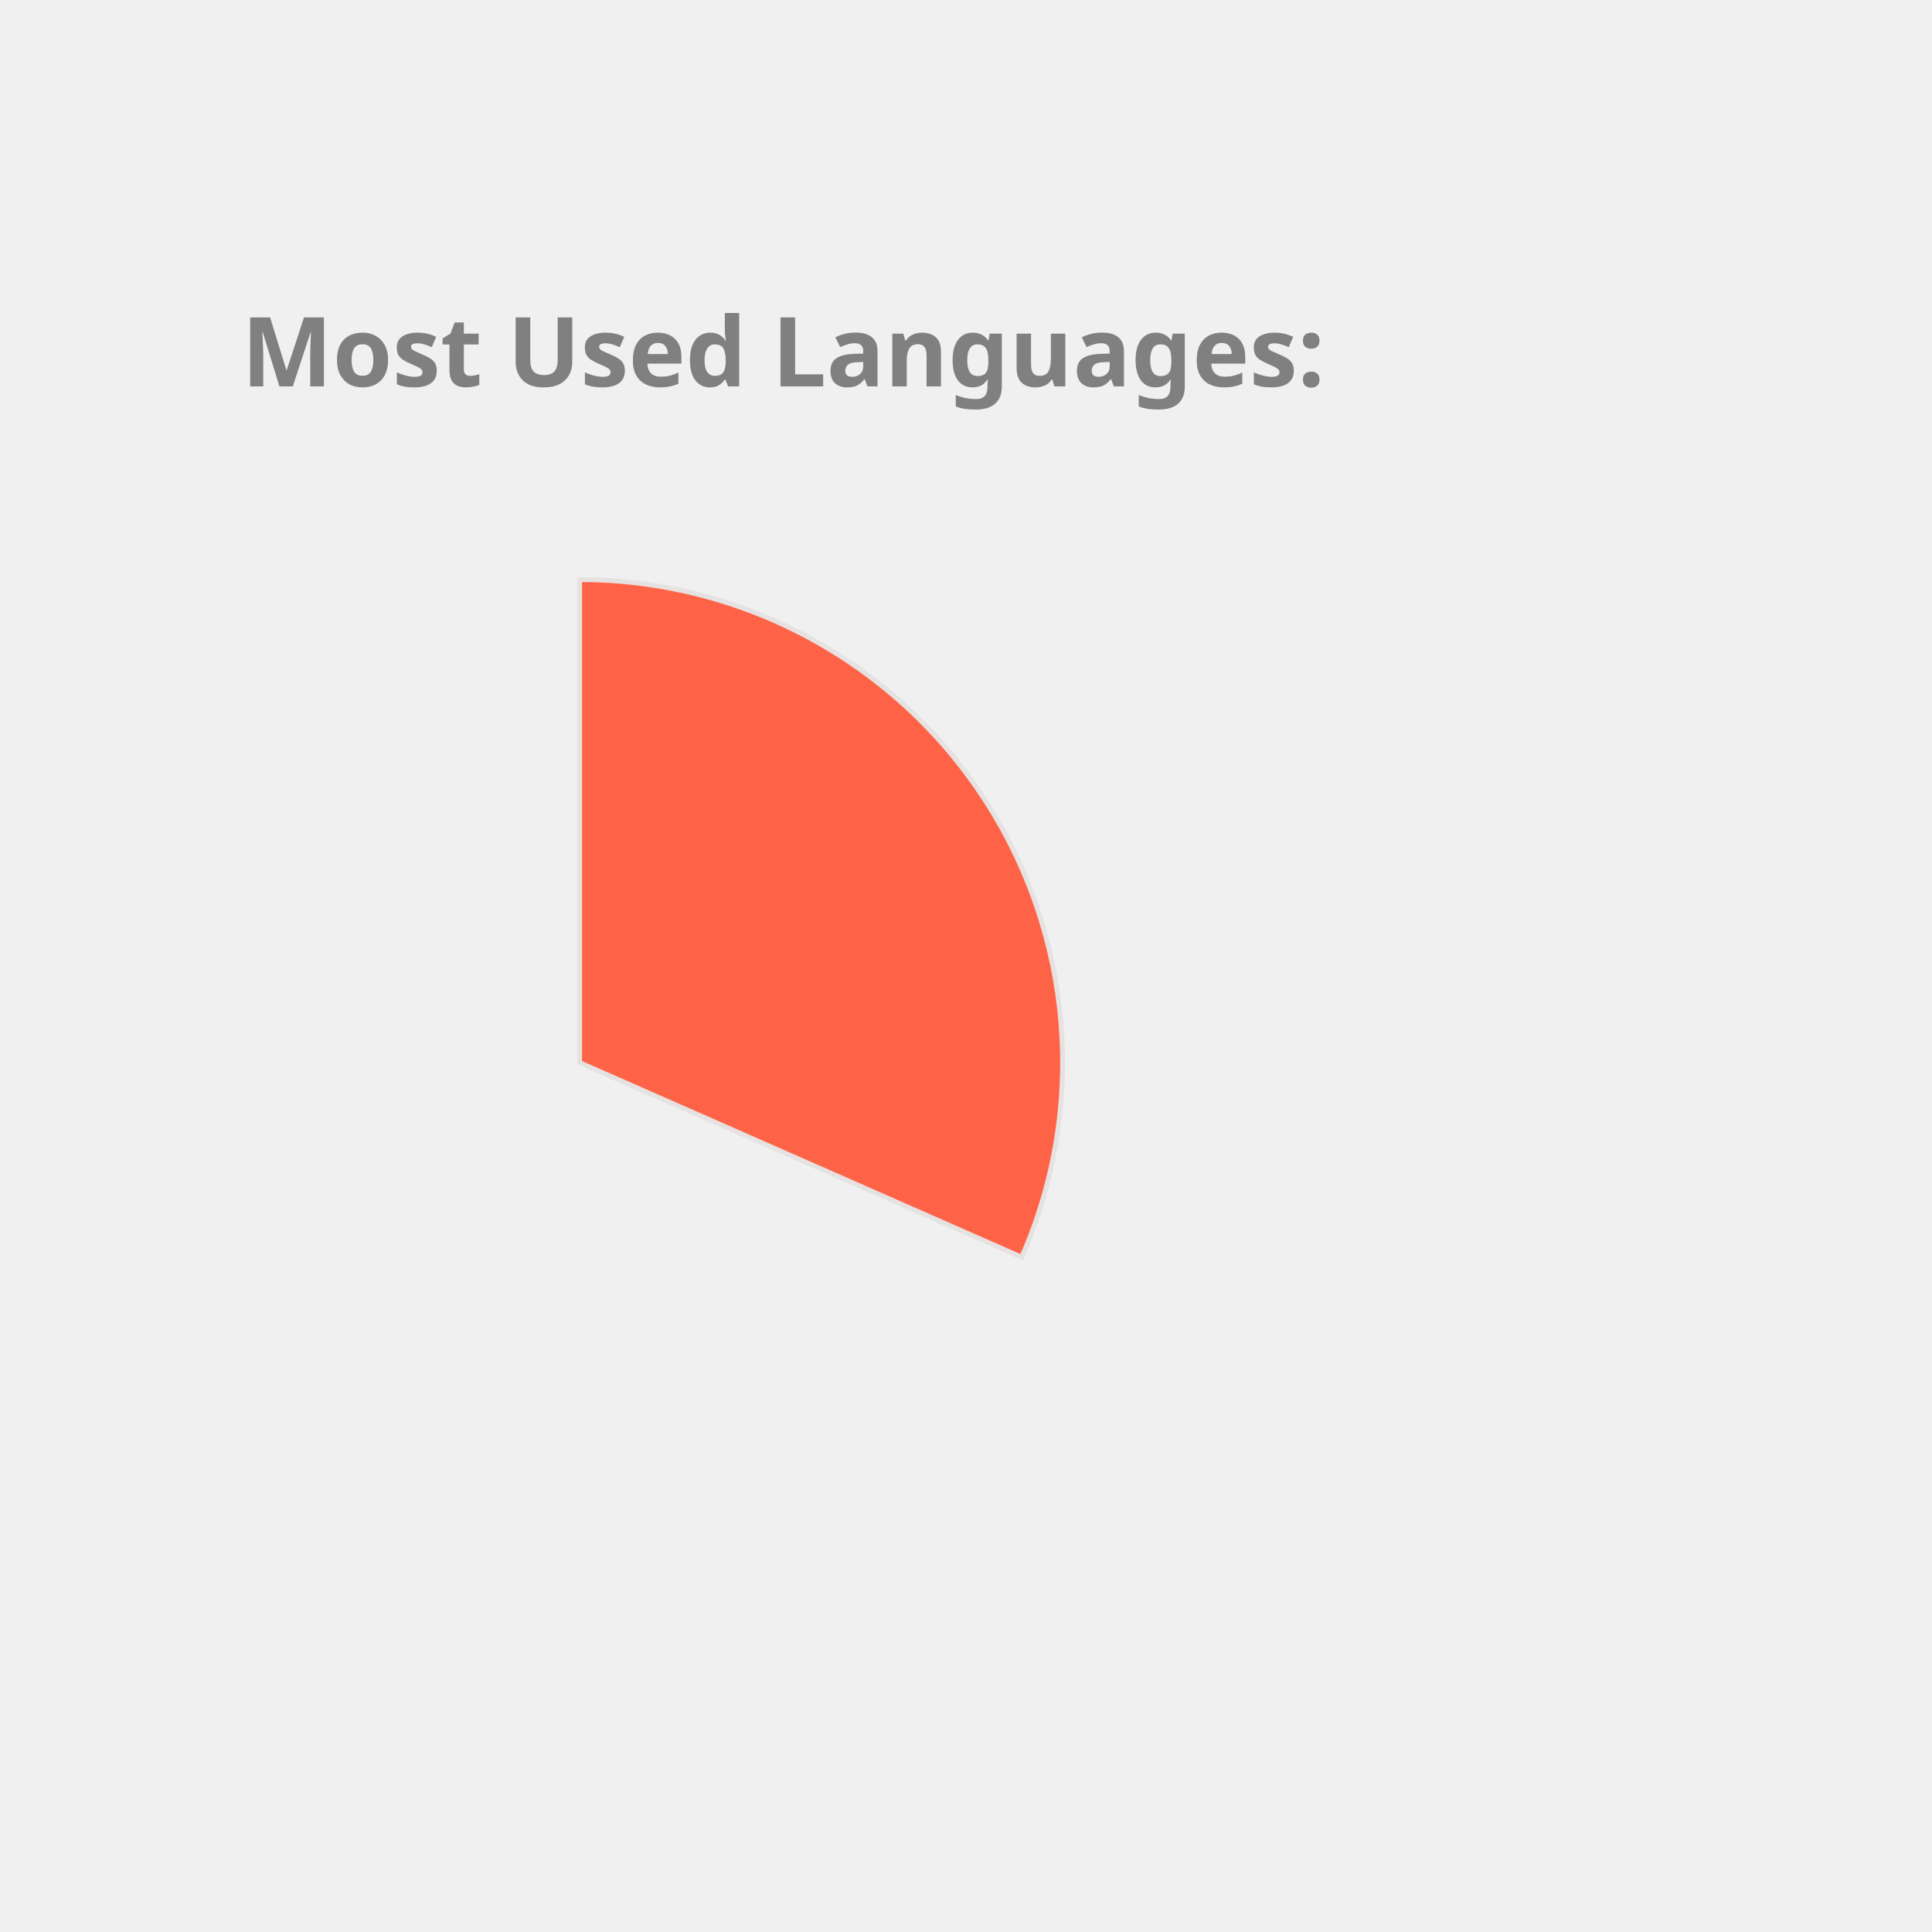
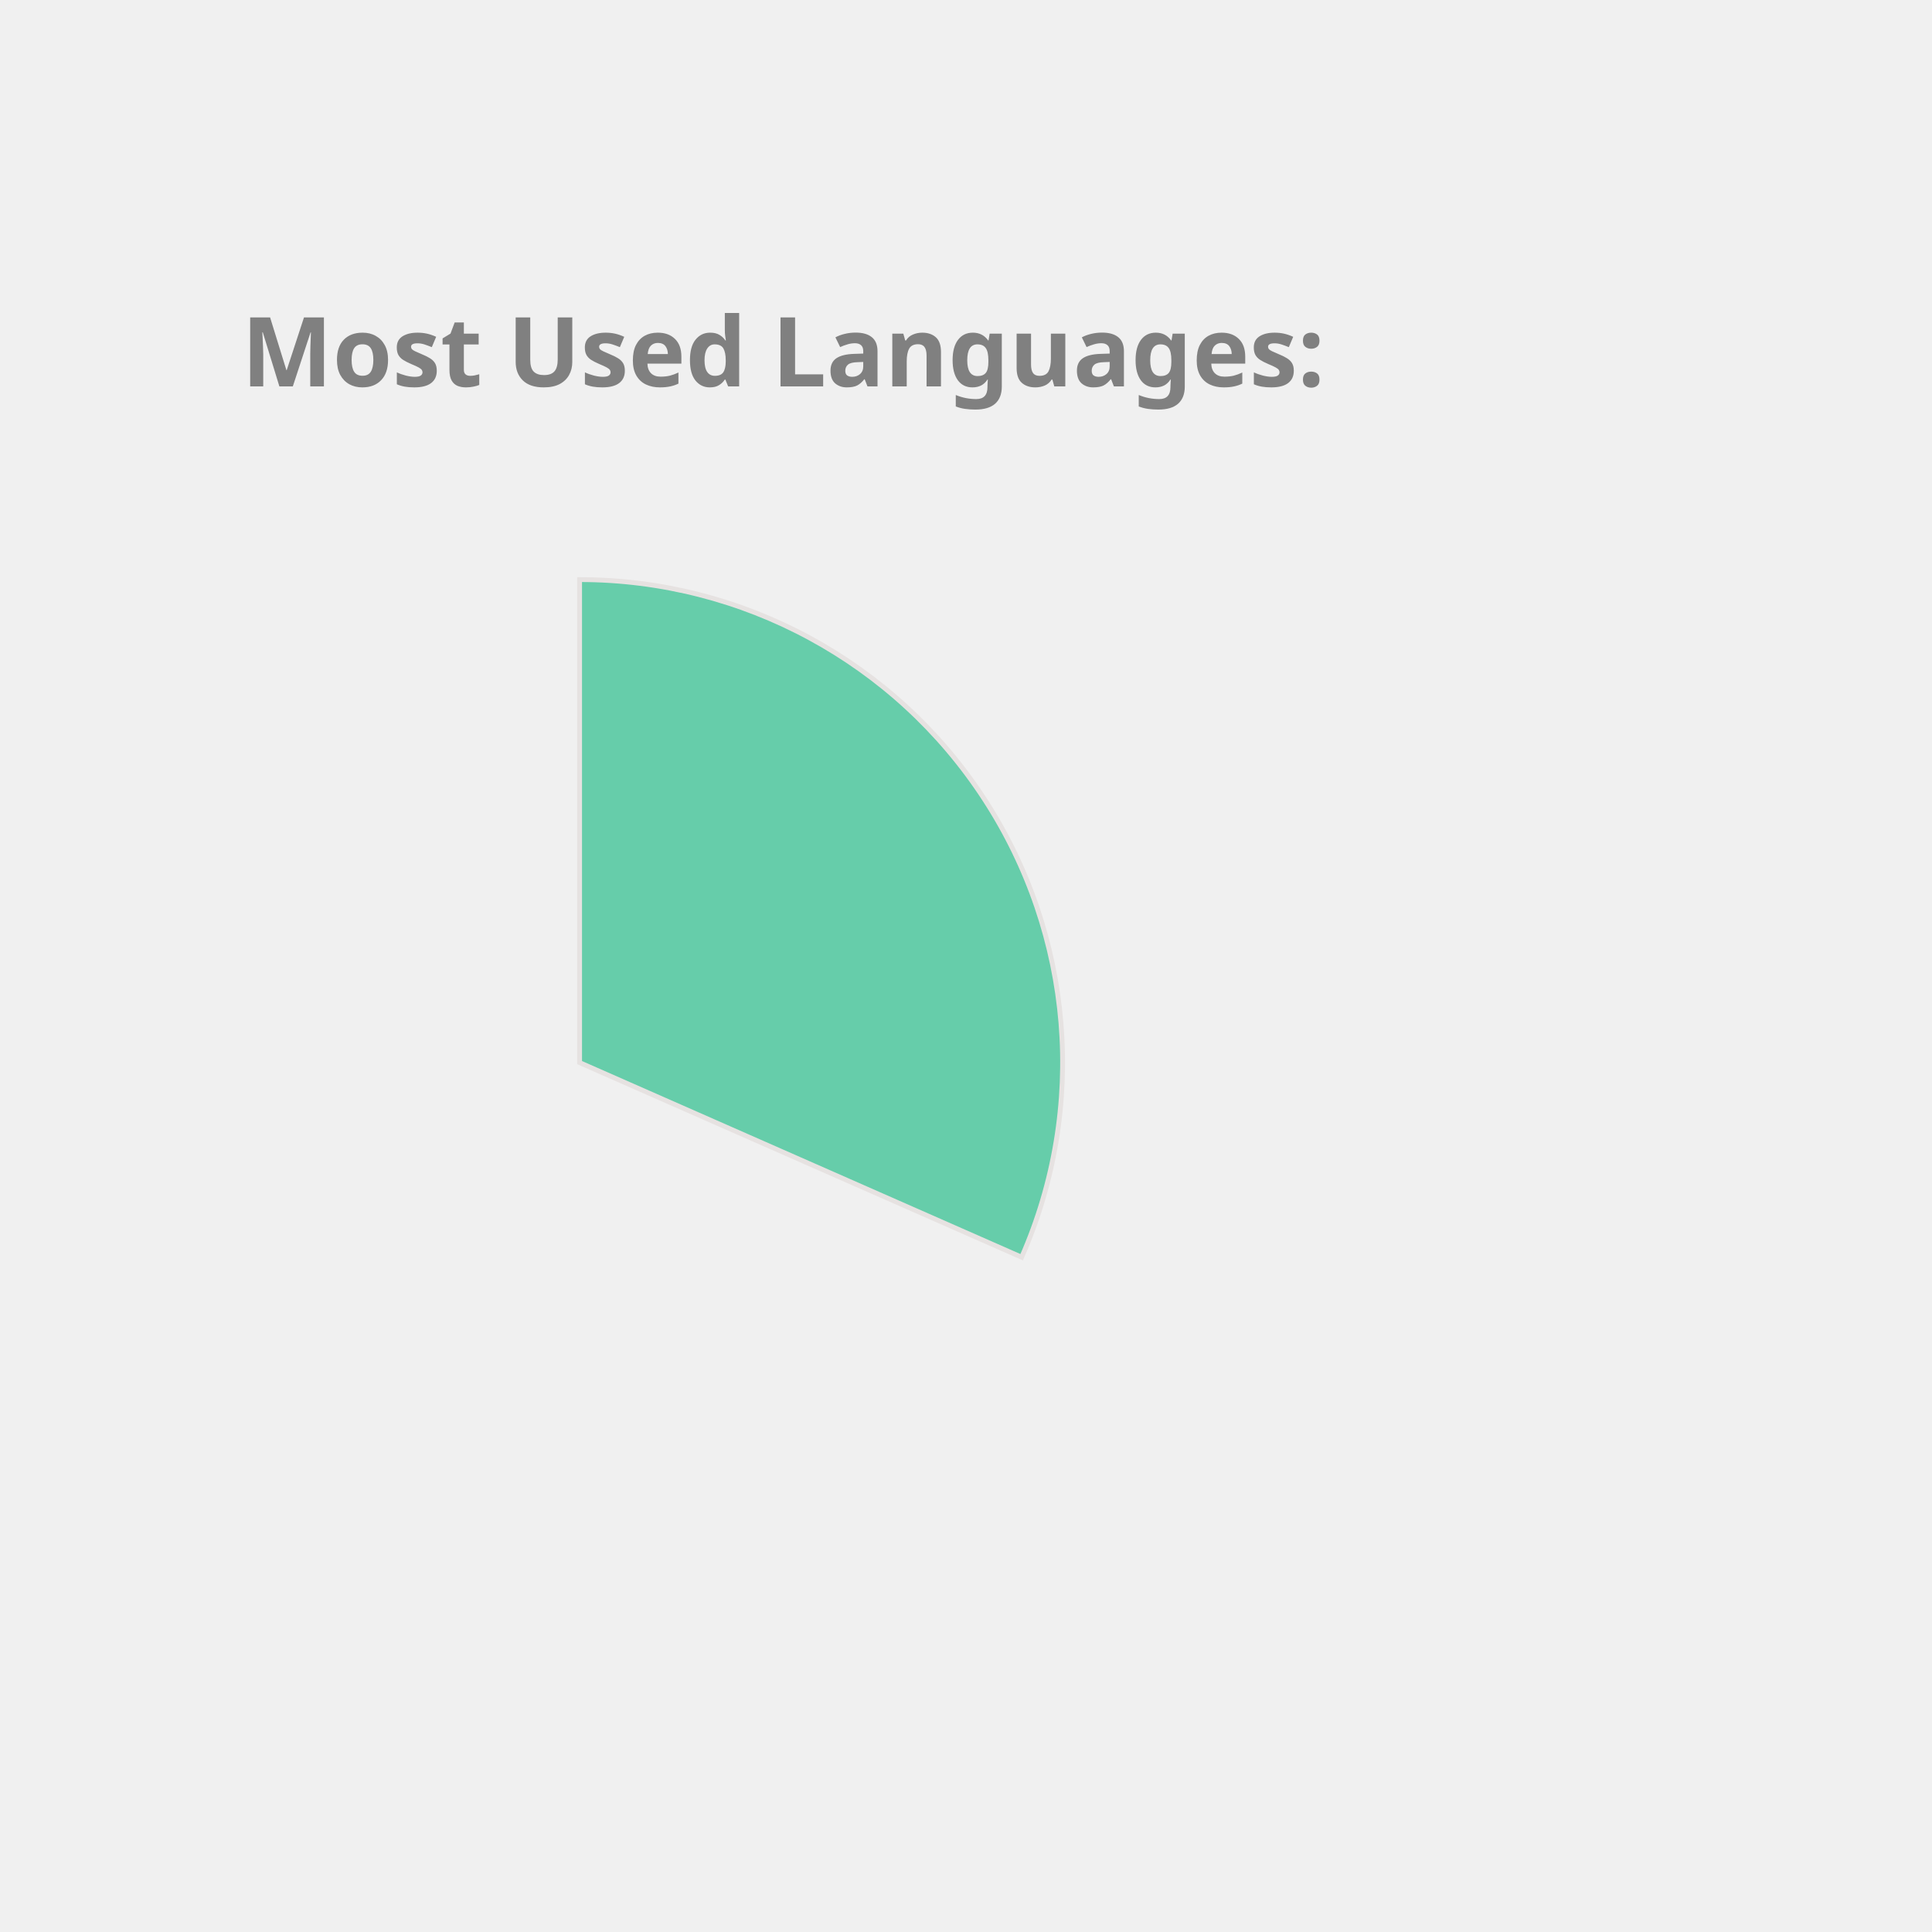
<svg xmlns="http://www.w3.org/2000/svg" height="350px" width="350px" viewBox="0 0 400 400">
  <style> 
        .label {
                font: bold 20px sans-serif;
                color: #404040;
                -webkit-text-stroke: 1px white;
        }

        path {
                stroke: #E6E2E1;
                stroke-width: 1px;
                transform: translate(60px, 100px);
        }

        .path_1 {
                animation: fadeIn 5s linear forwards;
        }

        .path_2 {
                transform: scale(0);
                animation: fadeIn 5s linear forwards 5s;
        }


        
        .path_3 {
                transform: scale(0);
                animation: fadeIn 5s linear forwards 10s;
        }


        .path_4 {
                transform: scale(0);
                animation: fadeIn 5s linear forwards 15s;
        }

        .path_5 {
                transform: scale(0);
                animation: fadeIn 5s linear forwards 20s;
        }

        .path_6 {
                transform: scale(0);
                animation: fadeIn 5s linear forwards 25s;
        }

        .path_7 {
                transform: scale(0);
                animation: fadeIn 5s linear forwards 30s;
        }

        .path_8 {
                transform: scale(0);
                animation: fadeIn 5s linear forwards 35s;
        }

        .path_9 {
                transform: scale(0);
                animation: fadeIn 5s linear forwards 40s;
        }

        .path_10 {
                transform: scale(0);
                animation: fadeIn 5s linear forwards 45s;
        }

        @keyframes fadeIn {
                0% {                        
                        transform: translate(250px, 300px) rotate(0deg) scale(0);
                        
                }
                50% {
                        transform: translate(150px, 220px) rotate(180deg) scale(0.5);
                        
                }
                
                100% {
                        transform: translate(60px, 120px) rotate(360deg) scale(1);
                        
                }
        }
        .txt_1 {
                opacity: 0;
                animation: txtShow 5s linear forwards 0s;
        }

        .txt_2 {
                opacity: 0;
                animation: txtShow 5s linear forwards 5s;
        }

        .txt_3 {
                opacity: 0;
                animation: txtShow 5s linear forwards 10s;
        }

        .txt_4 {
                opacity: 0;
                animation: txtShow 5s linear forwards 15s;
        }

        .txt_5 {
                opacity: 0;
                animation: txtShow 5s linear forwards 20s;
        }

        .txt_6 {
                opacity: 0;
                animation: txtShow 5s linear forwards 25s;
        }

        .txt_7 {
                opacity: 0;
                animation: txtShow 5s linear forwards 30s;
        }

        .txt_8 {
                opacity: 0;
                animation: txtShow 5s linear forwards 35s;
        }

        .txt_9 {
                opacity: 0;
                animation: txtShow 5s linear forwards 40s;
        }

        .txt_10 {
                opacity: 0;
                animation: txtShow 5s linear forwards 45s;
        }

        @keyframes txtShow {
                0% {                        
                        opacity: 0;
                        transform: translate(0px, 0px) scale(0);
                }
                100% {
                        opacity: 1;
                        transform: translate(0px, 0px) scale(1);
                        
                }
        }
</style>
-   <path class="path_1" d="M 60,120 L 60,20 A 100,100 0 0 1 151.524,160.291 Z" fill="Tomato" stroke="#fff" stroke-width="2" />
-   <text class="txt_1" x="260" y="150" fill="Tomato" stroke="Tomato" stroke-width="1">C++</text>
-   <path class="path_2" d="M 60,120 L 151.524,160.291 A 100,100 0 0 1 12.93,208.229 Z" fill="LightSeaGreen" stroke="#fff" stroke-width="2" />
-   <text class="txt_2" x="260" y="170" fill="LightSeaGreen" stroke="LightSeaGreen" stroke-width="1">JavaScript</text>
-   <path class="path_3" d="M 60,120 L 12.93,208.229 A 100,100 0 0 1 -39.288,131.91 Z" fill="CornflowerBlue" stroke="#fff" stroke-width="2" />
-   <text class="txt_3" x="260" y="190" fill="CornflowerBlue" stroke="CornflowerBlue" stroke-width="1">Jupyter Notebook</text>
-   <path class="path_4" d="M 60,120 L -39.288,131.91 A 100,100 0 0 1 -7.533,46.249 Z" fill="RoyalBlue" stroke="#fff" stroke-width="2" />
-   <text class="txt_4" x="260" y="210" fill="RoyalBlue" stroke="RoyalBlue" stroke-width="1">Java</text>
-   <path class="path_5" d="M 60,120 L -7.533,46.249 A 100,100 0 0 1 37.573,22.547 Z" fill="Orange" stroke="#fff" stroke-width="2" />
-   <text class="txt_5" x="260" y="230" fill="Orange" stroke="Orange" stroke-width="1">HTML</text>
-   <path class="path_6" d="M 60,120 L 37.573,22.547 A 100,100 0 0 1 55.603,20.097 Z" fill="MediumTurquoise" stroke="#fff" stroke-width="2" />
-   <text class="txt_6" x="260" y="250" fill="MediumTurquoise" stroke="MediumTurquoise" stroke-width="1">TypeScript</text>
-   <path class="path_7" d="M 60,120 L 55.603,20.097 A 100,100 0 0 1 60,20 Z" fill="Coral" stroke="#fff" stroke-width="2" />
-   <text class="txt_7" x="260" y="270" fill="Coral" stroke="Coral" stroke-width="1">CSS</text>
+   <path class="path_1" d="M 60,120 L 60,20 A 100,100 0 0 1 151.524,160.291 Z" fill="MediumAquaMarine" stroke="#fff" stroke-width="2" />
+   <text class="txt_1" x="260" y="150" fill="MediumAquaMarine" stroke="MediumAquaMarine" stroke-width="1">C++</text>
+   <path class="path_2" d="M 60,120 L 151.524,160.291 A 100,100 0 0 1 12.93,208.229 Z" fill="MediumSlateBlue" stroke="#fff" stroke-width="2" />
+   <text class="txt_2" x="260" y="170" fill="MediumSlateBlue" stroke="MediumSlateBlue" stroke-width="1">JavaScript</text>
+   <path class="path_3" d="M 60,120 L 12.93,208.229 A 100,100 0 0 1 -39.288,131.91 Z" fill="RosyBrown" stroke="#fff" stroke-width="2" />
+   <text class="txt_3" x="260" y="190" fill="RosyBrown" stroke="RosyBrown" stroke-width="1">Jupyter Notebook</text>
+   <path class="path_4" d="M 60,120 L -39.288,131.91 A 100,100 0 0 1 -7.533,46.249 Z" fill="DarkKhaki" stroke="#fff" stroke-width="2" />
+   <text class="txt_4" x="260" y="210" fill="DarkKhaki" stroke="DarkKhaki" stroke-width="1">Java</text>
+   <path class="path_5" d="M 60,120 L -7.533,46.249 A 100,100 0 0 1 37.573,22.547 Z" fill="CornflowerBlue" stroke="#fff" stroke-width="2" />
+   <text class="txt_5" x="260" y="230" fill="CornflowerBlue" stroke="CornflowerBlue" stroke-width="1">HTML</text>
+   <path class="path_6" d="M 60,120 L 37.573,22.547 A 100,100 0 0 1 55.603,20.097 Z" fill="LightSeaGreen" stroke="#fff" stroke-width="2" />
+   <text class="txt_6" x="260" y="250" fill="LightSeaGreen" stroke="LightSeaGreen" stroke-width="1">TypeScript</text>
+   <path class="path_7" d="M 60,120 L 55.603,20.097 A 100,100 0 0 1 60,20 Z" fill="Tan" stroke="#fff" stroke-width="2" />
+   <text class="txt_7" x="260" y="270" fill="Tan" stroke="Tan" stroke-width="1">CSS</text>
  <g class="label">
    <text x="50" y="80" fill="grey">Most Used Languages:</text>
  </g>
</svg>
